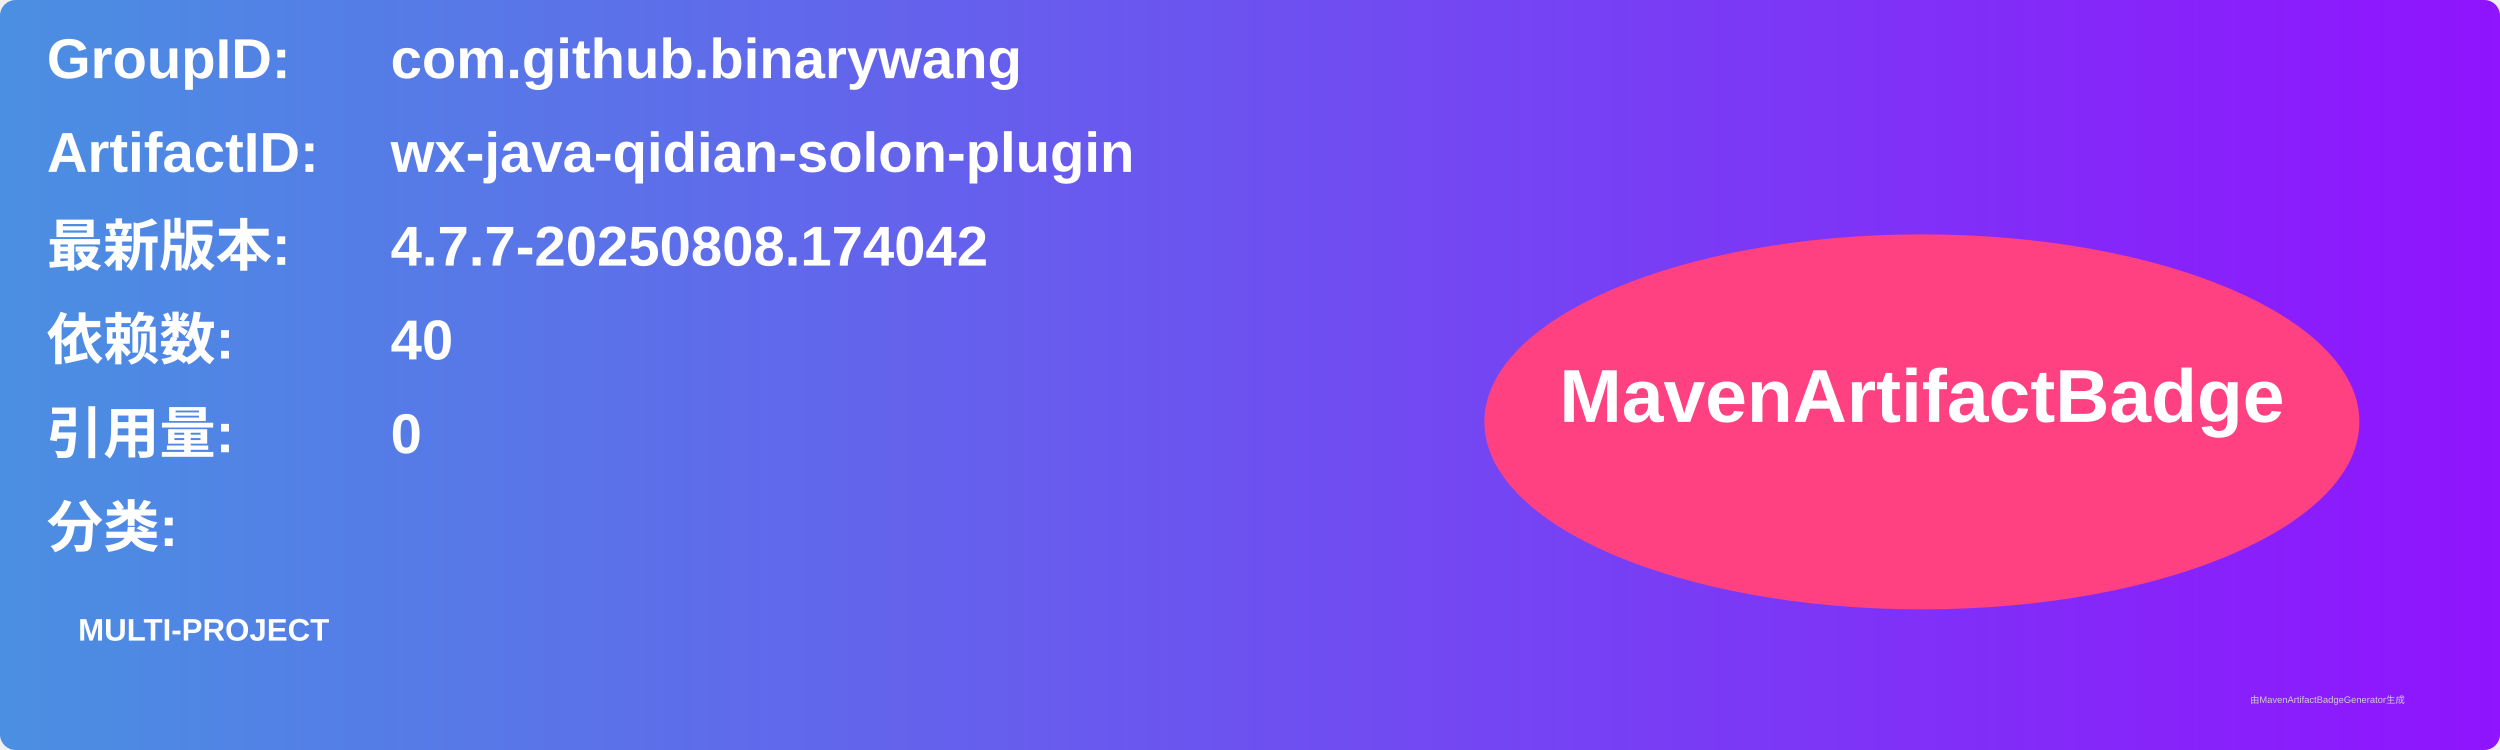
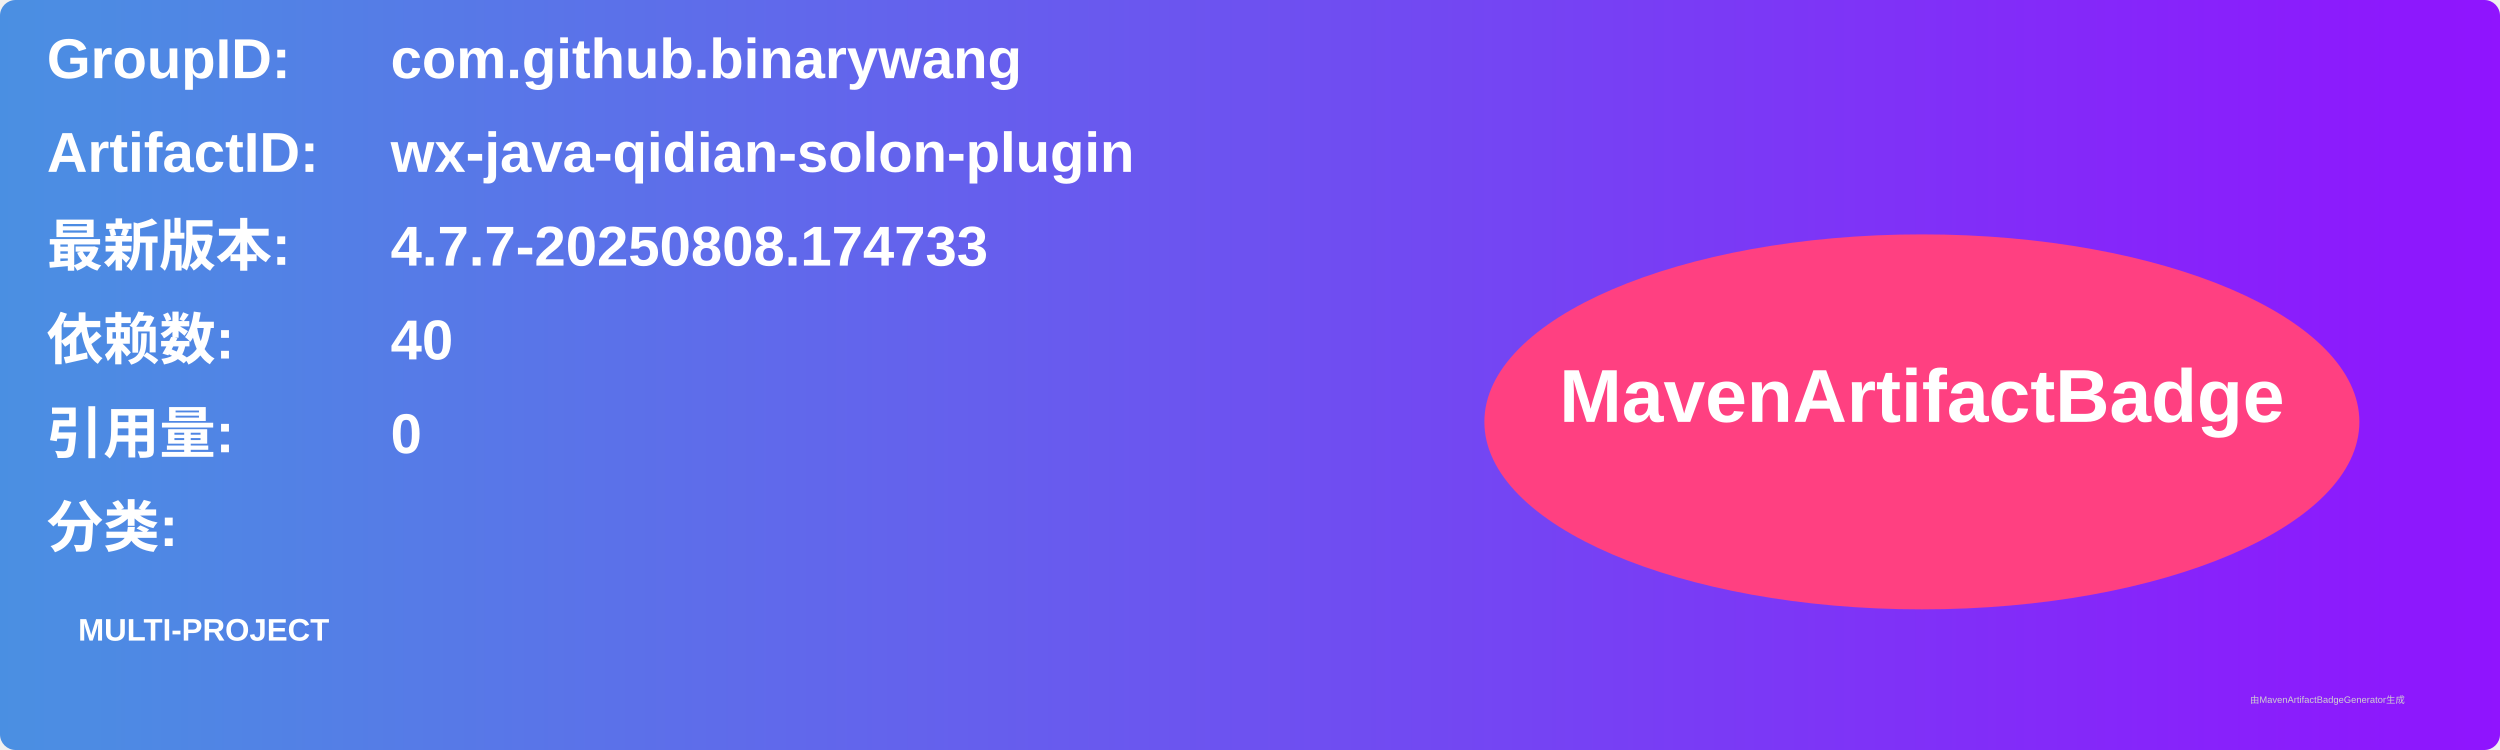
<svg xmlns="http://www.w3.org/2000/svg" width="800" height="240" viewBox="0 0 800 240">
  <linearGradient id="grad" x1="0%" y1="0%" x2="100%" y2="0%">
    <stop offset="0%" stop-color="#4a90e2" />
    <stop offset="100%" stop-color="#9013fe" />
  </linearGradient>
  <rect width="100%" height="100%" rx="5" ry="5" fill="url(#grad)" />
  <g transform="translate(15, 15)">
    <text x="0" y="10" font-family="Arial" font-size="18" fill="white" font-weight="bold" width="260">GroupID:</text>
    <text x="110" y="10" font-family="Arial" font-size="18" fill="white" font-weight="bold" width="460">com.github.binarywang</text>
    <text x="0" y="40" font-family="Arial" font-size="18" fill="white" font-weight="bold" width="260">ArtifactID:</text>
    <text x="110" y="40" font-family="Arial" font-size="18" fill="white" font-weight="bold" width="460">wx-java-qidian-solon-plugin</text>
    <text x="0" y="70" font-family="Arial" font-size="18" fill="white" font-weight="bold">最新版本:</text>
    <text x="110" y="70" font-family="Arial" font-size="18" fill="white" font-weight="bold">
-       <tspan font-weight="bold">4.7.7-20250808.174042</tspan>
+       <tspan font-weight="bold">4.7.7-20250808.174733</tspan>
    </text>
    <text x="0" y="100" font-family="Arial" font-size="18" fill="white" font-weight="bold">依赖数: </text>
    <text x="110" y="100" font-family="Arial" font-size="18" fill="white">
      <tspan font-weight="bold">40</tspan>
    </text>
    <text x="0" y="130" font-family="Arial" font-size="18" fill="white" font-weight="bold">引用量: </text>
    <text x="110" y="130" font-family="Arial" font-size="18" fill="white">
      <tspan font-weight="bold">0</tspan>
    </text>
    <text x="0" y="160" font-family="Arial" font-size="18" fill="white" font-weight="bold">分类:</text>
    <text x="10" y="190" font-family="Arial" font-size="10" fill="white">
      <tspan font-weight="bold">MULTI-PROJECT</tspan>
    </text>
    <ellipse cx="600" cy="120" rx="140" ry="60" fill="#ff4081" />
    <text x="600" y="120" text-anchor="middle" font-family="Arial" font-size="24" fill="white" font-weight="bold">MavenArtifactBadge</text>
  </g>
  <text x="720" y="225" font-family="Arial" font-size="3" fill="#d0d0d0">由MavenArtifactBadgeGenerator生成</text>
</svg>
